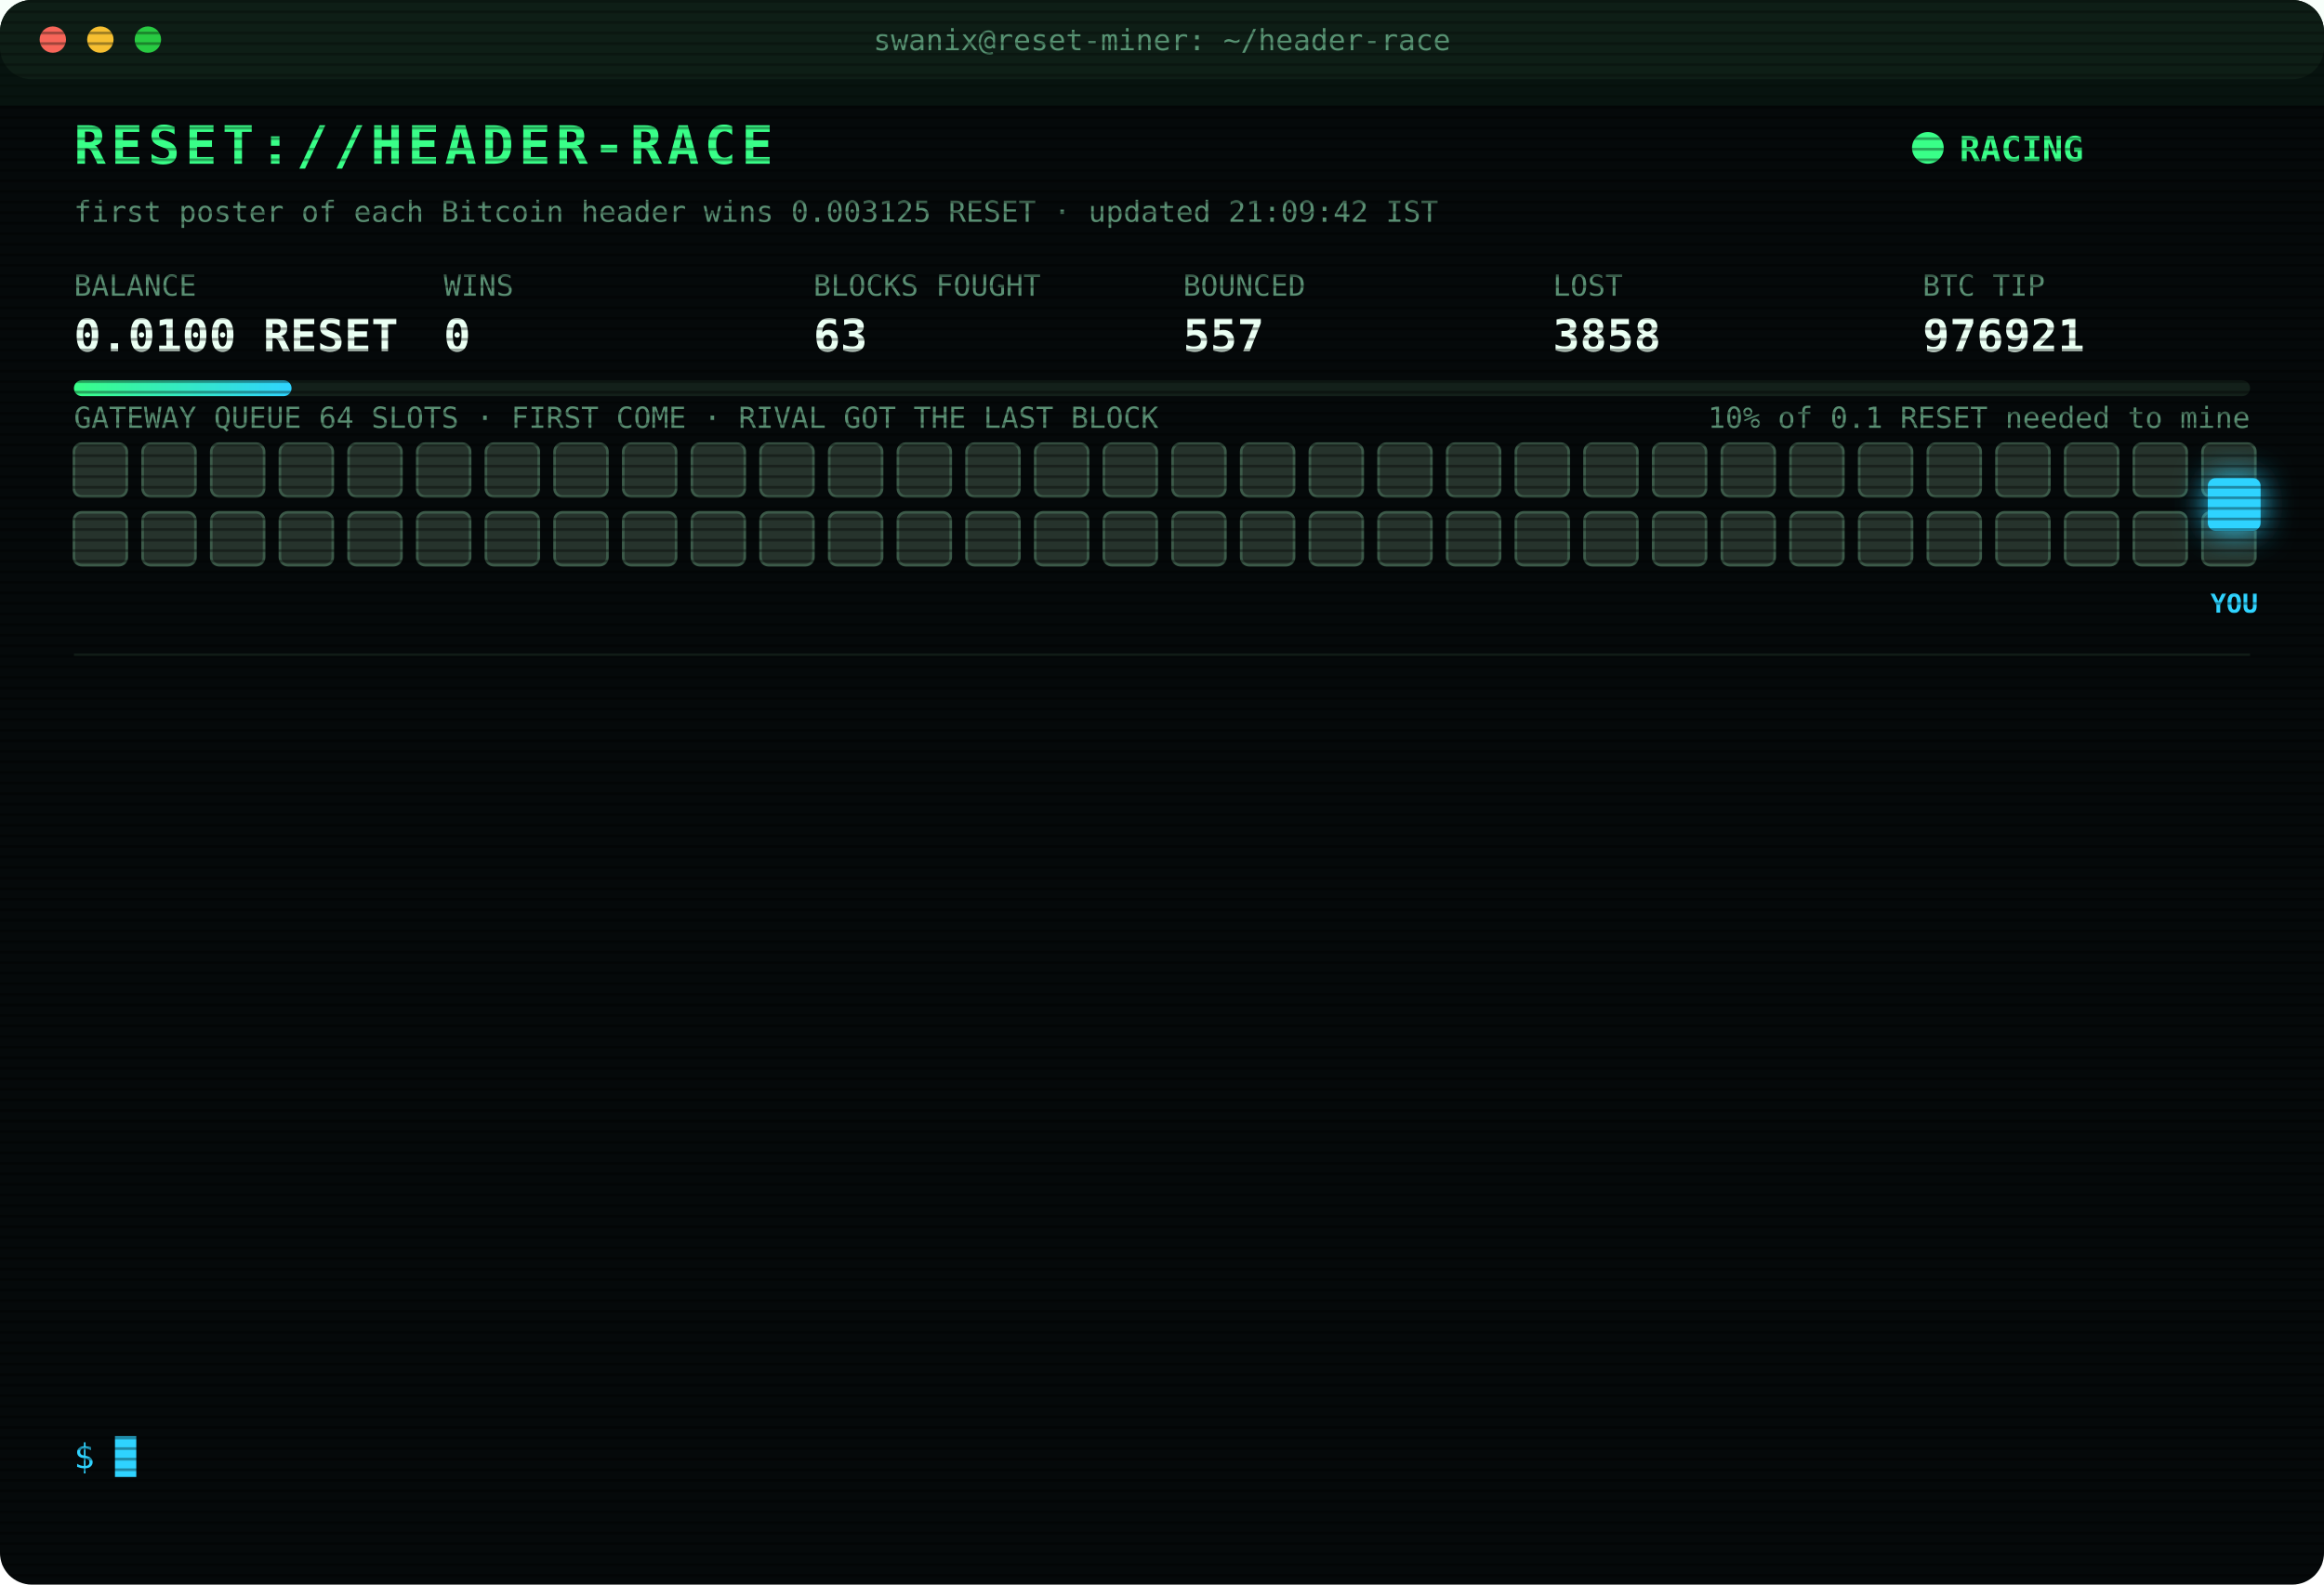
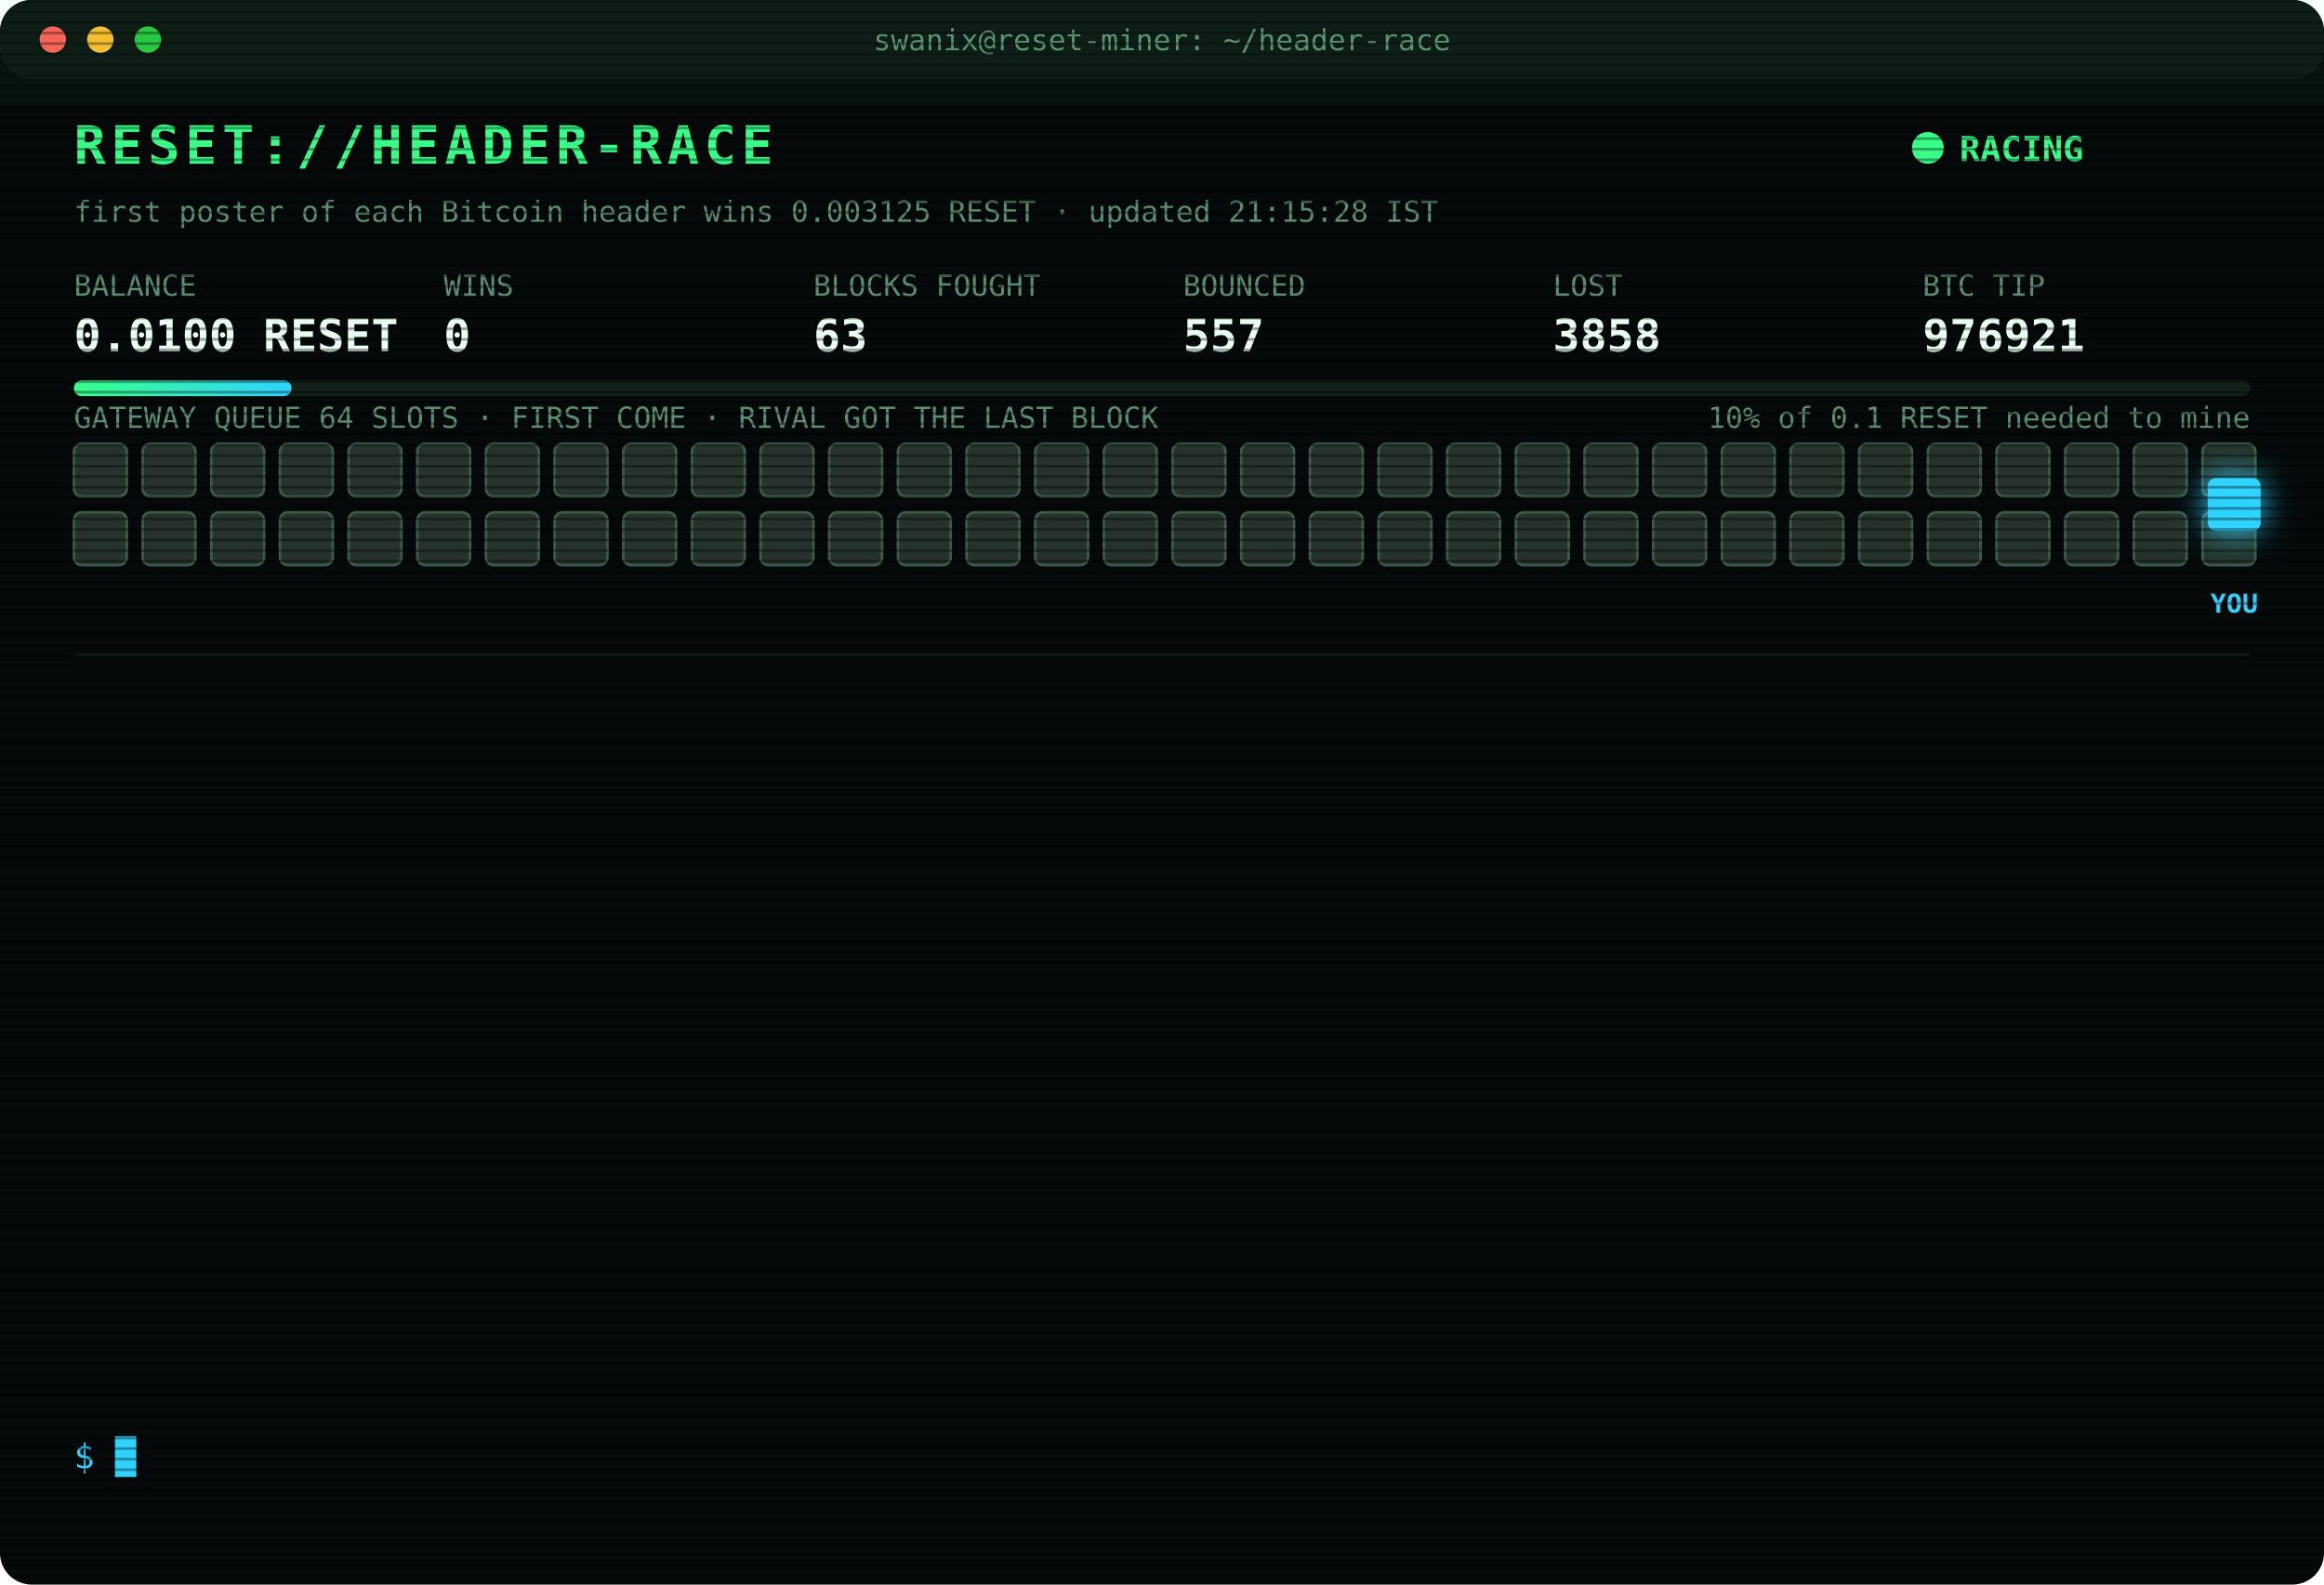
<svg xmlns="http://www.w3.org/2000/svg" width="880" height="600" viewBox="0 0 880 600" font-family="ui-monospace,SFMono-Regular,Menlo,Consolas,monospace">
  <style>
text{font-size:13px;fill:#7CFFB2}
.title{font-size:20px;font-weight:700;fill:#39FF88;letter-spacing:2px;animation:glitch 3s infinite steps(1)}
.sub{fill:#2fd3ff}.k{fill:#5a8f73;font-size:11px}.v{font-size:17px;font-weight:700;fill:#eafff3}
.ts{fill:#3f6b56}.boot{fill:#2fd3ff}.dim{fill:#5a8f73}.bad{fill:#ff4d6d}.warn{fill:#ffd23f}.mag{fill:#ff5cf0}.win{fill:#39FF88;font-weight:700}
.tag{font-size:10px;fill:#2fd3ff;font-weight:700}
.rival{fill:#26332c;stroke:#3c5a49;animation:jam 1.2s infinite alternate}
.idle{fill:#141c18;stroke:#22302a;animation:breathe 4s infinite}
.me{fill:#2fd3ff;filter:drop-shadow(0 0 6px #2fd3ff)}
.hover{animation:nudge 1.1s infinite ease-in-out}.bounce{animation:kick 1.4s infinite}
.ln{opacity:0;animation:in .4s forwards}
.cur{animation:blink 1s infinite steps(1)}
.scan{animation:scan 6s infinite linear}
.led{animation:blink 1.4s infinite}
@keyframes in{from{opacity:0;transform:translateX(-6px)}to{opacity:1;transform:none}}
@keyframes blink{50%{opacity:0}}
@keyframes jam{to{fill:#33463b}}
@keyframes breathe{50%{opacity:.4}}
@keyframes nudge{50%{transform:translateX(-10px)}}
@keyframes kick{0%,100%{transform:none}30%{transform:translateX(-14px)}55%{transform:translateX(10px) translateY(-6px)}}
@keyframes glitch{0%,92%{transform:none}93%{transform:translateX(2px);fill:#ff4d6d}95%{transform:translateX(-2px);fill:#2fd3ff}97%{transform:none}}
@keyframes scan{from{transform:translateY(-40px)}to{transform:translateY(600px)}}
</style>
  <defs>
    <pattern id="sl" width="4" height="4" patternUnits="userSpaceOnUse">
      <rect width="4" height="1" fill="#000" opacity=".35" />
    </pattern>
    <linearGradient id="bar">
      <stop offset="0" stop-color="#39FF88" />
      <stop offset="1" stop-color="#2fd3ff" />
    </linearGradient>
  </defs>
  <rect width="880" height="600" rx="12" fill="#05090a" />
  <rect width="880" height="30" rx="12" fill="#0d1512" />
  <circle cx="20" cy="15" r="5" fill="#ff5f57" />
  <circle cx="38" cy="15" r="5" fill="#febc2e" />
  <circle cx="56" cy="15" r="5" fill="#28c840" />
  <text x="440" y="19" text-anchor="middle" class="k">swanix@reset-miner: ~/header-race</text>
  <text x="28" y="62" class="title">RESET://HEADER-RACE</text>
  <circle class="led" cx="730" cy="56" r="6" fill="#39FF88" />
  <text x="742" y="61" class="win">RACING</text>
-   <text x="28" y="84" class="k">first poster of each Bitcoin header wins 0.003125 RESET · updated 21:09:42 IST</text>
+   <text x="28" y="84" class="k">first poster of each Bitcoin header wins 0.003125 RESET · updated 21:15:28 IST</text>
  <text x="28" y="112" class="k">BALANCE</text>
  <text x="28" y="133" class="v">0.0100 RESET</text>
  <text x="168" y="112" class="k">WINS</text>
  <text x="168" y="133" class="v">0</text>
  <text x="308" y="112" class="k">BLOCKS FOUGHT</text>
  <text x="308" y="133" class="v">63</text>
  <text x="448" y="112" class="k">BOUNCED</text>
  <text x="448" y="133" class="v">557</text>
  <text x="588" y="112" class="k">LOST</text>
  <text x="588" y="133" class="v">3858</text>
  <text x="728" y="112" class="k">BTC TIP</text>
  <text x="728" y="133" class="v">976921</text>
  <rect x="28" y="144" width="824" height="6" rx="3" fill="#13201a" />
  <rect x="28" y="144" width="82.4" height="6" rx="3" fill="url(#bar)" />
  <text x="852" y="162" text-anchor="end" class="k">10% of 0.1 RESET needed to mine</text>
  <text x="28" y="162" class="k">GATEWAY QUEUE 64 SLOTS · FIRST COME · RIVAL GOT THE LAST BLOCK</text>
  <rect class="rival" x="28" y="168" width="20" height="20" rx="3" style="animation-delay:0.00s" />
  <rect class="rival" x="54" y="168" width="20" height="20" rx="3" style="animation-delay:0.05s" />
  <rect class="rival" x="80" y="168" width="20" height="20" rx="3" style="animation-delay:0.10s" />
  <rect class="rival" x="106" y="168" width="20" height="20" rx="3" style="animation-delay:0.15s" />
  <rect class="rival" x="132" y="168" width="20" height="20" rx="3" style="animation-delay:0.20s" />
  <rect class="rival" x="158" y="168" width="20" height="20" rx="3" style="animation-delay:0.25s" />
  <rect class="rival" x="184" y="168" width="20" height="20" rx="3" style="animation-delay:0.30s" />
  <rect class="rival" x="210" y="168" width="20" height="20" rx="3" style="animation-delay:0.35s" />
  <rect class="rival" x="236" y="168" width="20" height="20" rx="3" style="animation-delay:0.40s" />
  <rect class="rival" x="262" y="168" width="20" height="20" rx="3" style="animation-delay:0.45s" />
  <rect class="rival" x="288" y="168" width="20" height="20" rx="3" style="animation-delay:0.50s" />
  <rect class="rival" x="314" y="168" width="20" height="20" rx="3" style="animation-delay:0.55s" />
  <rect class="rival" x="340" y="168" width="20" height="20" rx="3" style="animation-delay:0.60s" />
  <rect class="rival" x="366" y="168" width="20" height="20" rx="3" style="animation-delay:0.65s" />
  <rect class="rival" x="392" y="168" width="20" height="20" rx="3" style="animation-delay:0.70s" />
  <rect class="rival" x="418" y="168" width="20" height="20" rx="3" style="animation-delay:0.75s" />
  <rect class="rival" x="444" y="168" width="20" height="20" rx="3" style="animation-delay:0.80s" />
  <rect class="rival" x="470" y="168" width="20" height="20" rx="3" style="animation-delay:0.85s" />
  <rect class="rival" x="496" y="168" width="20" height="20" rx="3" style="animation-delay:0.90s" />
  <rect class="rival" x="522" y="168" width="20" height="20" rx="3" style="animation-delay:0.95s" />
  <rect class="rival" x="548" y="168" width="20" height="20" rx="3" style="animation-delay:1.00s" />
  <rect class="rival" x="574" y="168" width="20" height="20" rx="3" style="animation-delay:1.05s" />
  <rect class="rival" x="600" y="168" width="20" height="20" rx="3" style="animation-delay:1.10s" />
  <rect class="rival" x="626" y="168" width="20" height="20" rx="3" style="animation-delay:1.15s" />
  <rect class="rival" x="652" y="168" width="20" height="20" rx="3" style="animation-delay:1.20s" />
  <rect class="rival" x="678" y="168" width="20" height="20" rx="3" style="animation-delay:1.25s" />
  <rect class="rival" x="704" y="168" width="20" height="20" rx="3" style="animation-delay:1.30s" />
  <rect class="rival" x="730" y="168" width="20" height="20" rx="3" style="animation-delay:1.35s" />
  <rect class="rival" x="756" y="168" width="20" height="20" rx="3" style="animation-delay:1.40s" />
  <rect class="rival" x="782" y="168" width="20" height="20" rx="3" style="animation-delay:1.45s" />
  <rect class="rival" x="808" y="168" width="20" height="20" rx="3" style="animation-delay:1.50s" />
  <rect class="rival" x="834" y="168" width="20" height="20" rx="3" style="animation-delay:1.55s" />
  <rect class="rival" x="28" y="194" width="20" height="20" rx="3" style="animation-delay:1.60s" />
  <rect class="rival" x="54" y="194" width="20" height="20" rx="3" style="animation-delay:1.65s" />
  <rect class="rival" x="80" y="194" width="20" height="20" rx="3" style="animation-delay:1.70s" />
  <rect class="rival" x="106" y="194" width="20" height="20" rx="3" style="animation-delay:1.75s" />
  <rect class="rival" x="132" y="194" width="20" height="20" rx="3" style="animation-delay:1.80s" />
  <rect class="rival" x="158" y="194" width="20" height="20" rx="3" style="animation-delay:1.85s" />
  <rect class="rival" x="184" y="194" width="20" height="20" rx="3" style="animation-delay:1.90s" />
  <rect class="rival" x="210" y="194" width="20" height="20" rx="3" style="animation-delay:1.95s" />
  <rect class="rival" x="236" y="194" width="20" height="20" rx="3" style="animation-delay:2.00s" />
  <rect class="rival" x="262" y="194" width="20" height="20" rx="3" style="animation-delay:2.05s" />
  <rect class="rival" x="288" y="194" width="20" height="20" rx="3" style="animation-delay:2.10s" />
  <rect class="rival" x="314" y="194" width="20" height="20" rx="3" style="animation-delay:2.15s" />
  <rect class="rival" x="340" y="194" width="20" height="20" rx="3" style="animation-delay:2.20s" />
  <rect class="rival" x="366" y="194" width="20" height="20" rx="3" style="animation-delay:2.25s" />
  <rect class="rival" x="392" y="194" width="20" height="20" rx="3" style="animation-delay:2.30s" />
  <rect class="rival" x="418" y="194" width="20" height="20" rx="3" style="animation-delay:2.35s" />
  <rect class="rival" x="444" y="194" width="20" height="20" rx="3" style="animation-delay:2.40s" />
  <rect class="rival" x="470" y="194" width="20" height="20" rx="3" style="animation-delay:2.45s" />
  <rect class="rival" x="496" y="194" width="20" height="20" rx="3" style="animation-delay:2.50s" />
  <rect class="rival" x="522" y="194" width="20" height="20" rx="3" style="animation-delay:2.55s" />
  <rect class="rival" x="548" y="194" width="20" height="20" rx="3" style="animation-delay:2.60s" />
  <rect class="rival" x="574" y="194" width="20" height="20" rx="3" style="animation-delay:2.65s" />
  <rect class="rival" x="600" y="194" width="20" height="20" rx="3" style="animation-delay:2.70s" />
  <rect class="rival" x="626" y="194" width="20" height="20" rx="3" style="animation-delay:2.75s" />
  <rect class="rival" x="652" y="194" width="20" height="20" rx="3" style="animation-delay:2.80s" />
  <rect class="rival" x="678" y="194" width="20" height="20" rx="3" style="animation-delay:2.85s" />
  <rect class="rival" x="704" y="194" width="20" height="20" rx="3" style="animation-delay:2.90s" />
  <rect class="rival" x="730" y="194" width="20" height="20" rx="3" style="animation-delay:2.95s" />
  <rect class="rival" x="756" y="194" width="20" height="20" rx="3" style="animation-delay:3.00s" />
  <rect class="rival" x="782" y="194" width="20" height="20" rx="3" style="animation-delay:3.05s" />
  <rect class="rival" x="808" y="194" width="20" height="20" rx="3" style="animation-delay:3.10s" />
  <rect class="rival" x="834" y="194" width="20" height="20" rx="3" style="animation-delay:3.15s" />
  <g class="hover">
    <rect class="me" x="836" y="181" width="20" height="20" rx="3" />
    <text class="tag" x="846" y="232" text-anchor="middle">YOU</text>
  </g>
  <line x1="28" x2="852" y1="248" y2="248" stroke="#13201a" />
  <g class="ln" style="animation-delay:0.40s">
    <text x="28" y="270" class="ts">18:37:07</text>
    <text x="104" y="270" class="bad">[LOST] #976908 taken by a rival miner</text>
  </g>
  <g class="ln" style="animation-delay:0.65s">
    <text x="28" y="292" class="ts">18:38:11</text>
    <text x="104" y="292" class="bad">[LOST] #976909 taken by a rival miner</text>
  </g>
  <g class="ln" style="animation-delay:0.90s">
    <text x="28" y="314" class="ts">19:10:21</text>
    <text x="104" y="314" class="bad">[LOST] #976911 taken by a rival miner</text>
  </g>
  <g class="ln" style="animation-delay:1.15s">
    <text x="28" y="336" class="ts">19:13:17</text>
    <text x="104" y="336" class="bad">[LOST] #976912 taken by a rival miner</text>
  </g>
  <g class="ln" style="animation-delay:1.40s">
    <text x="28" y="358" class="ts">19:48:54</text>
    <text x="104" y="358" class="bad">[LOST] #976913 taken by a rival miner</text>
  </g>
  <g class="ln" style="animation-delay:1.65s">
    <text x="28" y="380" class="ts">20:21:33</text>
    <text x="104" y="380" class="bad">[LOST] #976914 taken by a rival miner</text>
  </g>
  <g class="ln" style="animation-delay:1.90s">
    <text x="28" y="402" class="ts">20:23:33</text>
    <text x="104" y="402" class="bad">[LOST] #976915 taken by a rival miner</text>
  </g>
  <g class="ln" style="animation-delay:2.15s">
    <text x="28" y="424" class="ts">20:37:57</text>
    <text x="104" y="424" class="bad">[LOST] #976916 taken by a rival miner</text>
  </g>
  <g class="ln" style="animation-delay:2.40s">
    <text x="28" y="446" class="ts">20:52:15</text>
    <text x="104" y="446" class="bad">[LOST] #976917 taken by a rival miner</text>
  </g>
  <g class="ln" style="animation-delay:2.65s">
    <text x="28" y="468" class="ts">20:58:20</text>
    <text x="104" y="468" class="bad">[LOST] #976918 taken by a rival miner</text>
  </g>
  <g class="ln" style="animation-delay:2.90s">
    <text x="28" y="490" class="ts">20:58:48</text>
    <text x="104" y="490" class="bad">[LOST] #976919 taken by a rival miner</text>
  </g>
  <g class="ln" style="animation-delay:3.15s">
    <text x="28" y="512" class="ts">21:09:25</text>
    <text x="104" y="512" class="bad">[LOST] #976920 taken by a rival miner</text>
  </g>
  <g class="ln" style="animation-delay:3.40s">
    <text x="28" y="534" class="ts">21:09:35</text>
    <text x="104" y="534" class="bad">[LOST] #976921 taken by a rival miner</text>
  </g>
  <text x="28" y="556" class="sub">$ <tspan class="cur">█</tspan>
  </text>
  <rect width="880" height="600" rx="12" fill="url(#sl)" pointer-events="none" />
  <rect class="scan" width="880" height="40" fill="#39FF88" opacity=".04" />
</svg>
